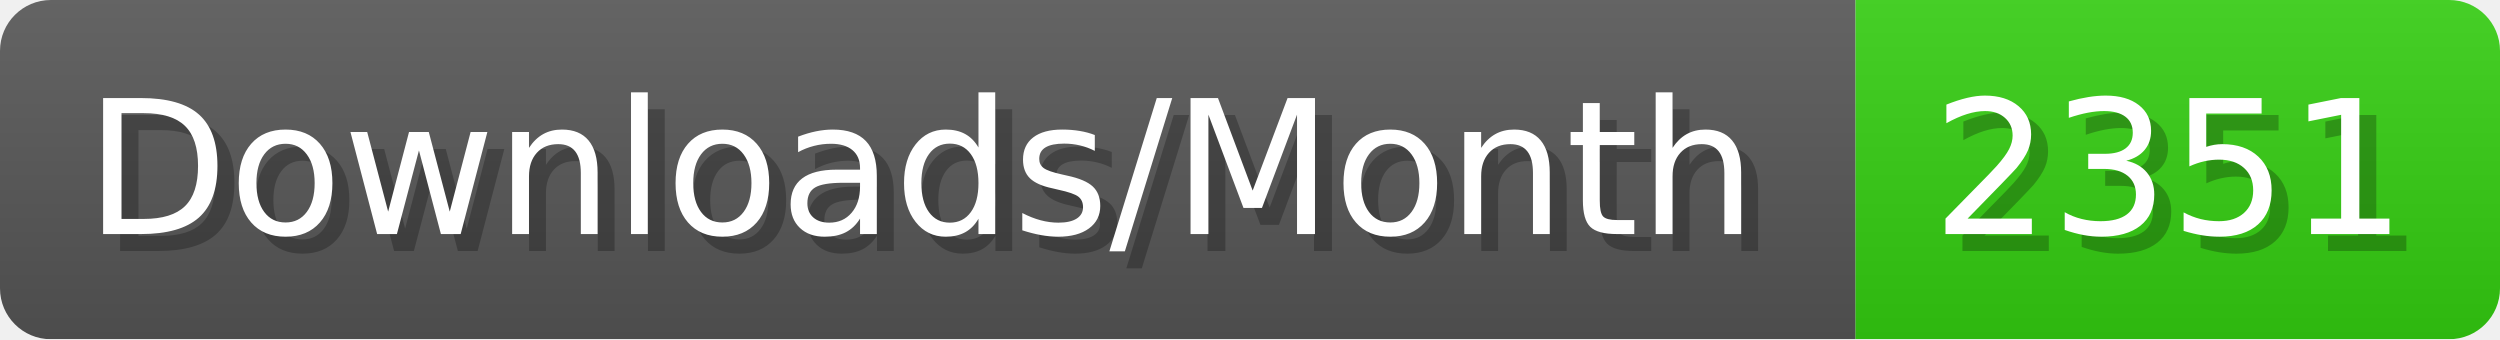
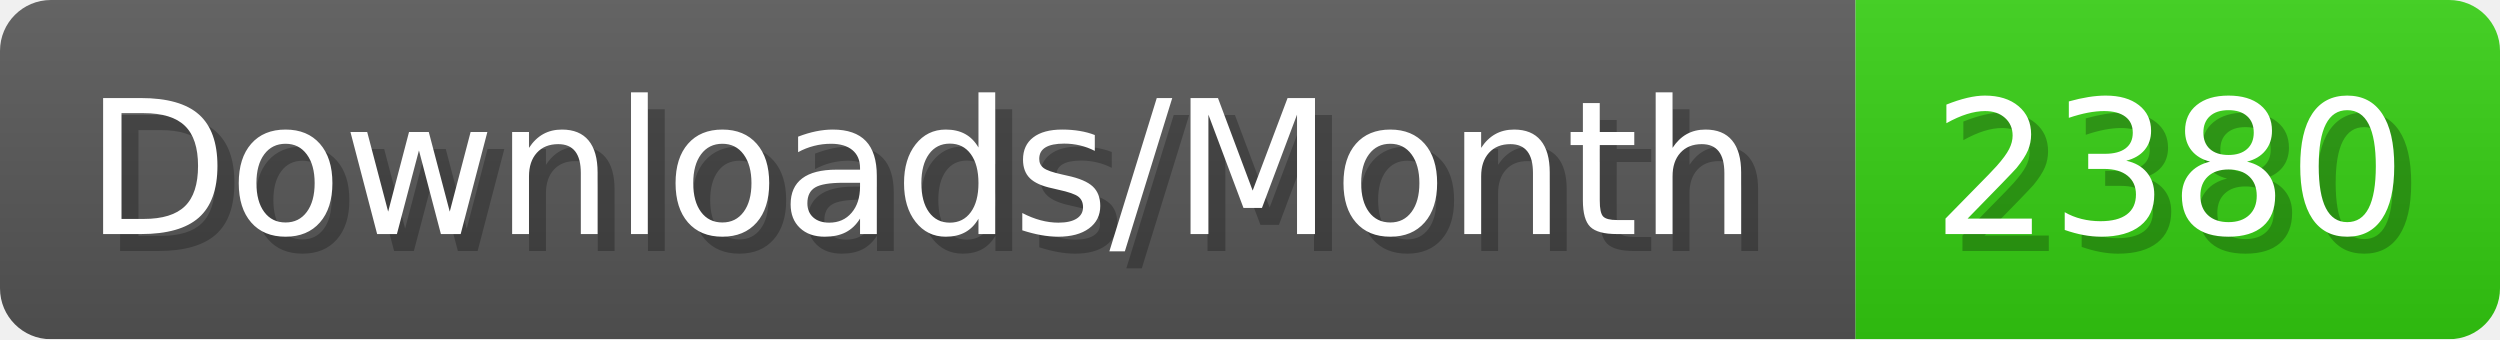
- <svg xmlns="http://www.w3.org/2000/svg" width="147.4" height="20" viewBox="0 0 1474 200" role="img" aria-label="Downloads/Month: 2351">
+ <svg xmlns="http://www.w3.org/2000/svg" width="147.4" height="20" viewBox="0 0 1474 200" role="img" aria-label="Downloads/Month: 2380">
  <linearGradient id="YlXUI" x2="0" y2="100%">
    <stop offset="0" stop-opacity=".1" stop-color="#EEE" />
    <stop offset="1" stop-opacity=".1" />
  </linearGradient>
  <mask id="JHhop">
    <rect width="1474" height="200" rx="30" fill="#FFF" />
  </mask>
  <g mask="url(#JHhop)">
    <rect width="1094" height="200" fill="#555" />
    <rect width="380" height="200" fill="#3C1" x="1094" />
    <rect width="1474" height="200" fill="url(#YlXUI)" />
  </g>
  <g aria-hidden="true" fill="#fff" text-anchor="start" font-family="Verdana,DejaVu Sans,sans-serif" font-size="110">
    <text x="60" y="148" textLength="994" fill="#000" opacity="0.25">Downloads/Month</text>
    <text x="50" y="138" textLength="994">Downloads/Month</text>
-     <text x="1149" y="148" textLength="280" fill="#000" opacity="0.25">2351</text>
-     <text x="1139" y="138" textLength="280">2351</text>
+     <text x="1149" y="148" textLength="280" fill="#000" opacity="0.25">2380</text>
+     <text x="1139" y="138" textLength="280">2380</text>
  </g>
</svg>
